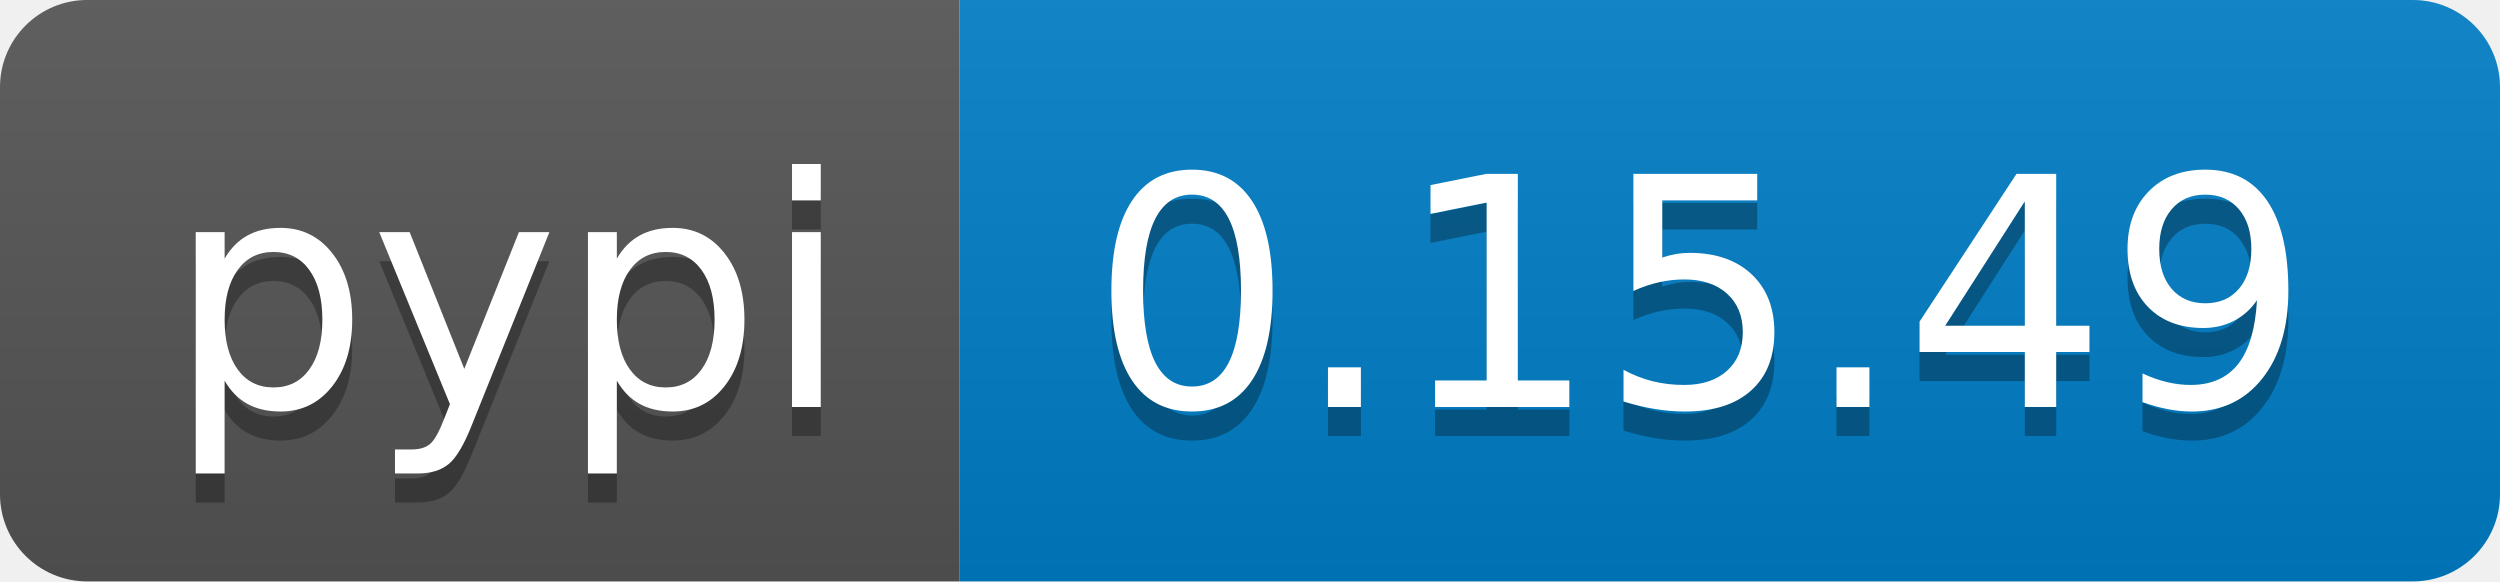
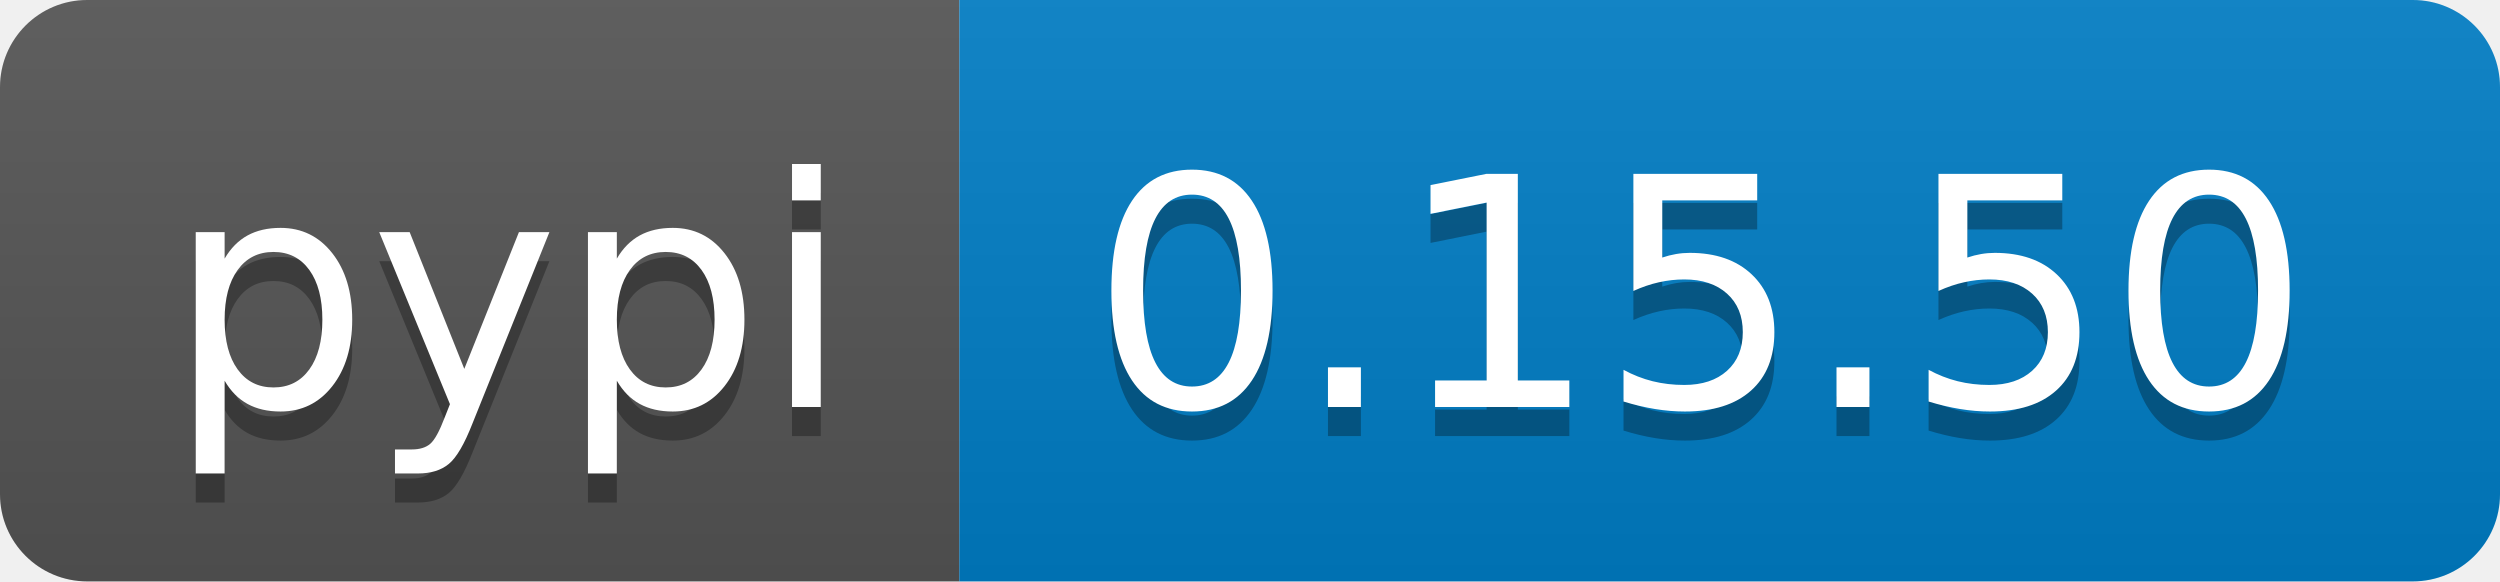
<svg xmlns="http://www.w3.org/2000/svg" width="86" height="20">
  <linearGradient id="b" x2="0" y2="100%">
    <stop offset="0" stop-color="#bbb" stop-opacity=".1" />
    <stop offset="1" stop-opacity=".1" />
  </linearGradient>
  <clipPath id="a">
    <rect width="86" height="20" rx="3" fill="#fff" />
  </clipPath>
  <g clip-path="url(#a)">
    <path fill="#555" d="M0 0h33v20H0z" />
    <path fill="#007ec6" d="M33 0h53v20H33z" />
    <path fill="url(#b)" d="M0 0h86v20H0z" />
  </g>
  <g fill="#fff" text-anchor="middle" font-family="DejaVu Sans,Verdana,Geneva,sans-serif" font-size="110">
    <text x="175" y="150" fill="#010101" fill-opacity=".3" transform="scale(.1)" textLength="230">pypi</text>
    <text x="175" y="140" transform="scale(.1)" textLength="230">pypi</text>
-     <text x="585" y="150" fill="#010101" fill-opacity=".3" transform="scale(.1)" textLength="430">0.15.49</text>
-     <text x="585" y="140" transform="scale(.1)" textLength="430">0.15.49</text>
+     <text x="585" y="150" fill="#010101" fill-opacity=".3" transform="scale(.1)" textLength="430">0.15.50</text>
+     <text x="585" y="140" transform="scale(.1)" textLength="430">0.15.50</text>
  </g>
</svg>
